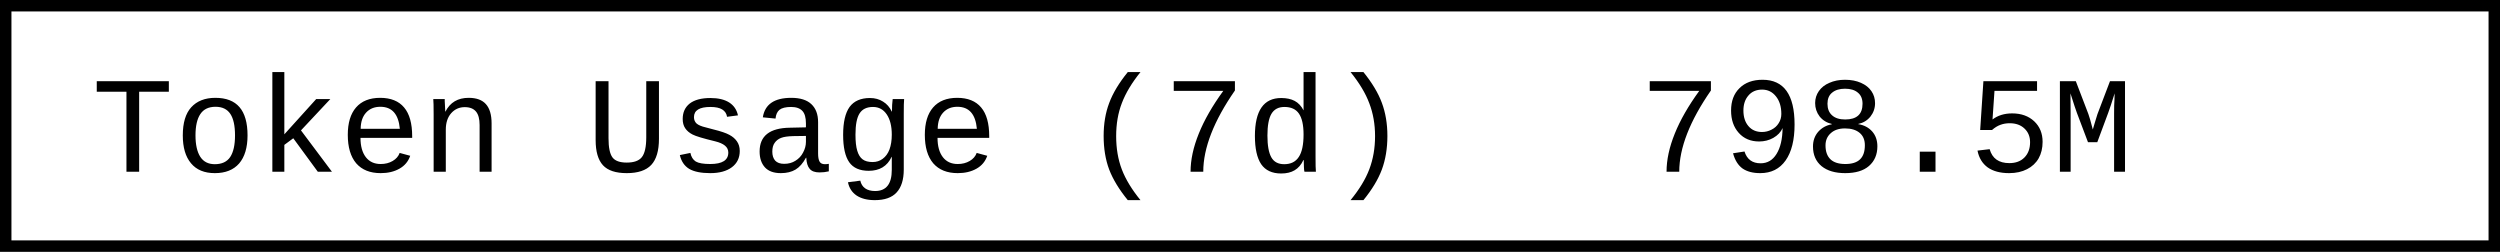
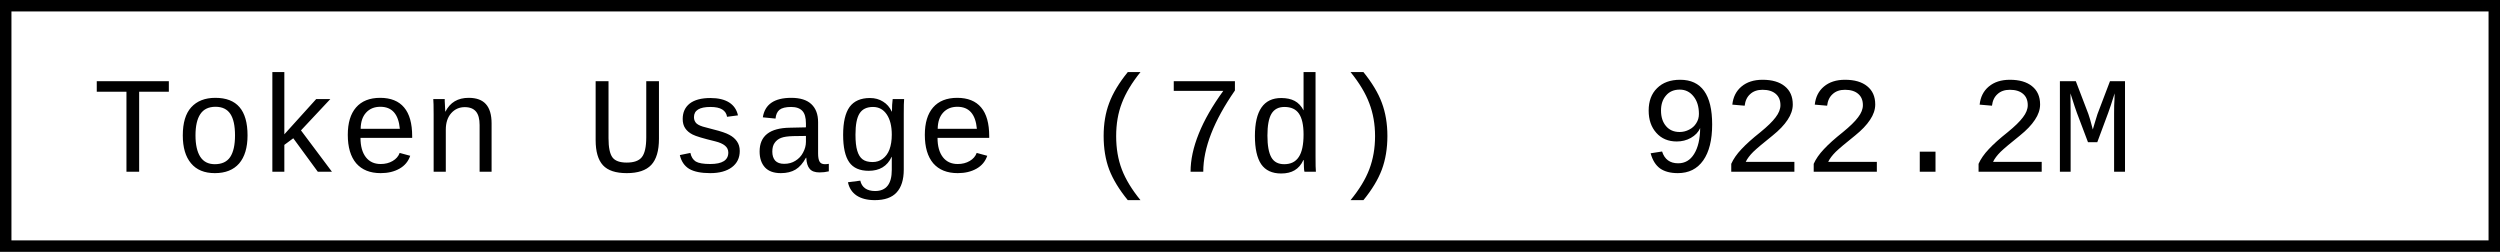
- <svg xmlns="http://www.w3.org/2000/svg" width="218.4" height="22" role="img" aria-label="Token Usage (7d): 798.5M">
+ <svg xmlns="http://www.w3.org/2000/svg" width="218.4" height="22" role="img" aria-label="Token Usage (7d): 922.2M">
  <rect x="0.5" y="0.5" width="217.4" height="21" fill="#fff" stroke="#000" stroke-width="1" />
  <g font-family="'Consolas','Monaco','Courier New',monospace" font-size="12" fill="#000">
    <text x="8" y="15">Token Usage (7d)</text>
-     <text x="143.2" y="15">798.5M</text>
+     <text x="143.2" y="15">922.2M</text>
  </g>
</svg>
